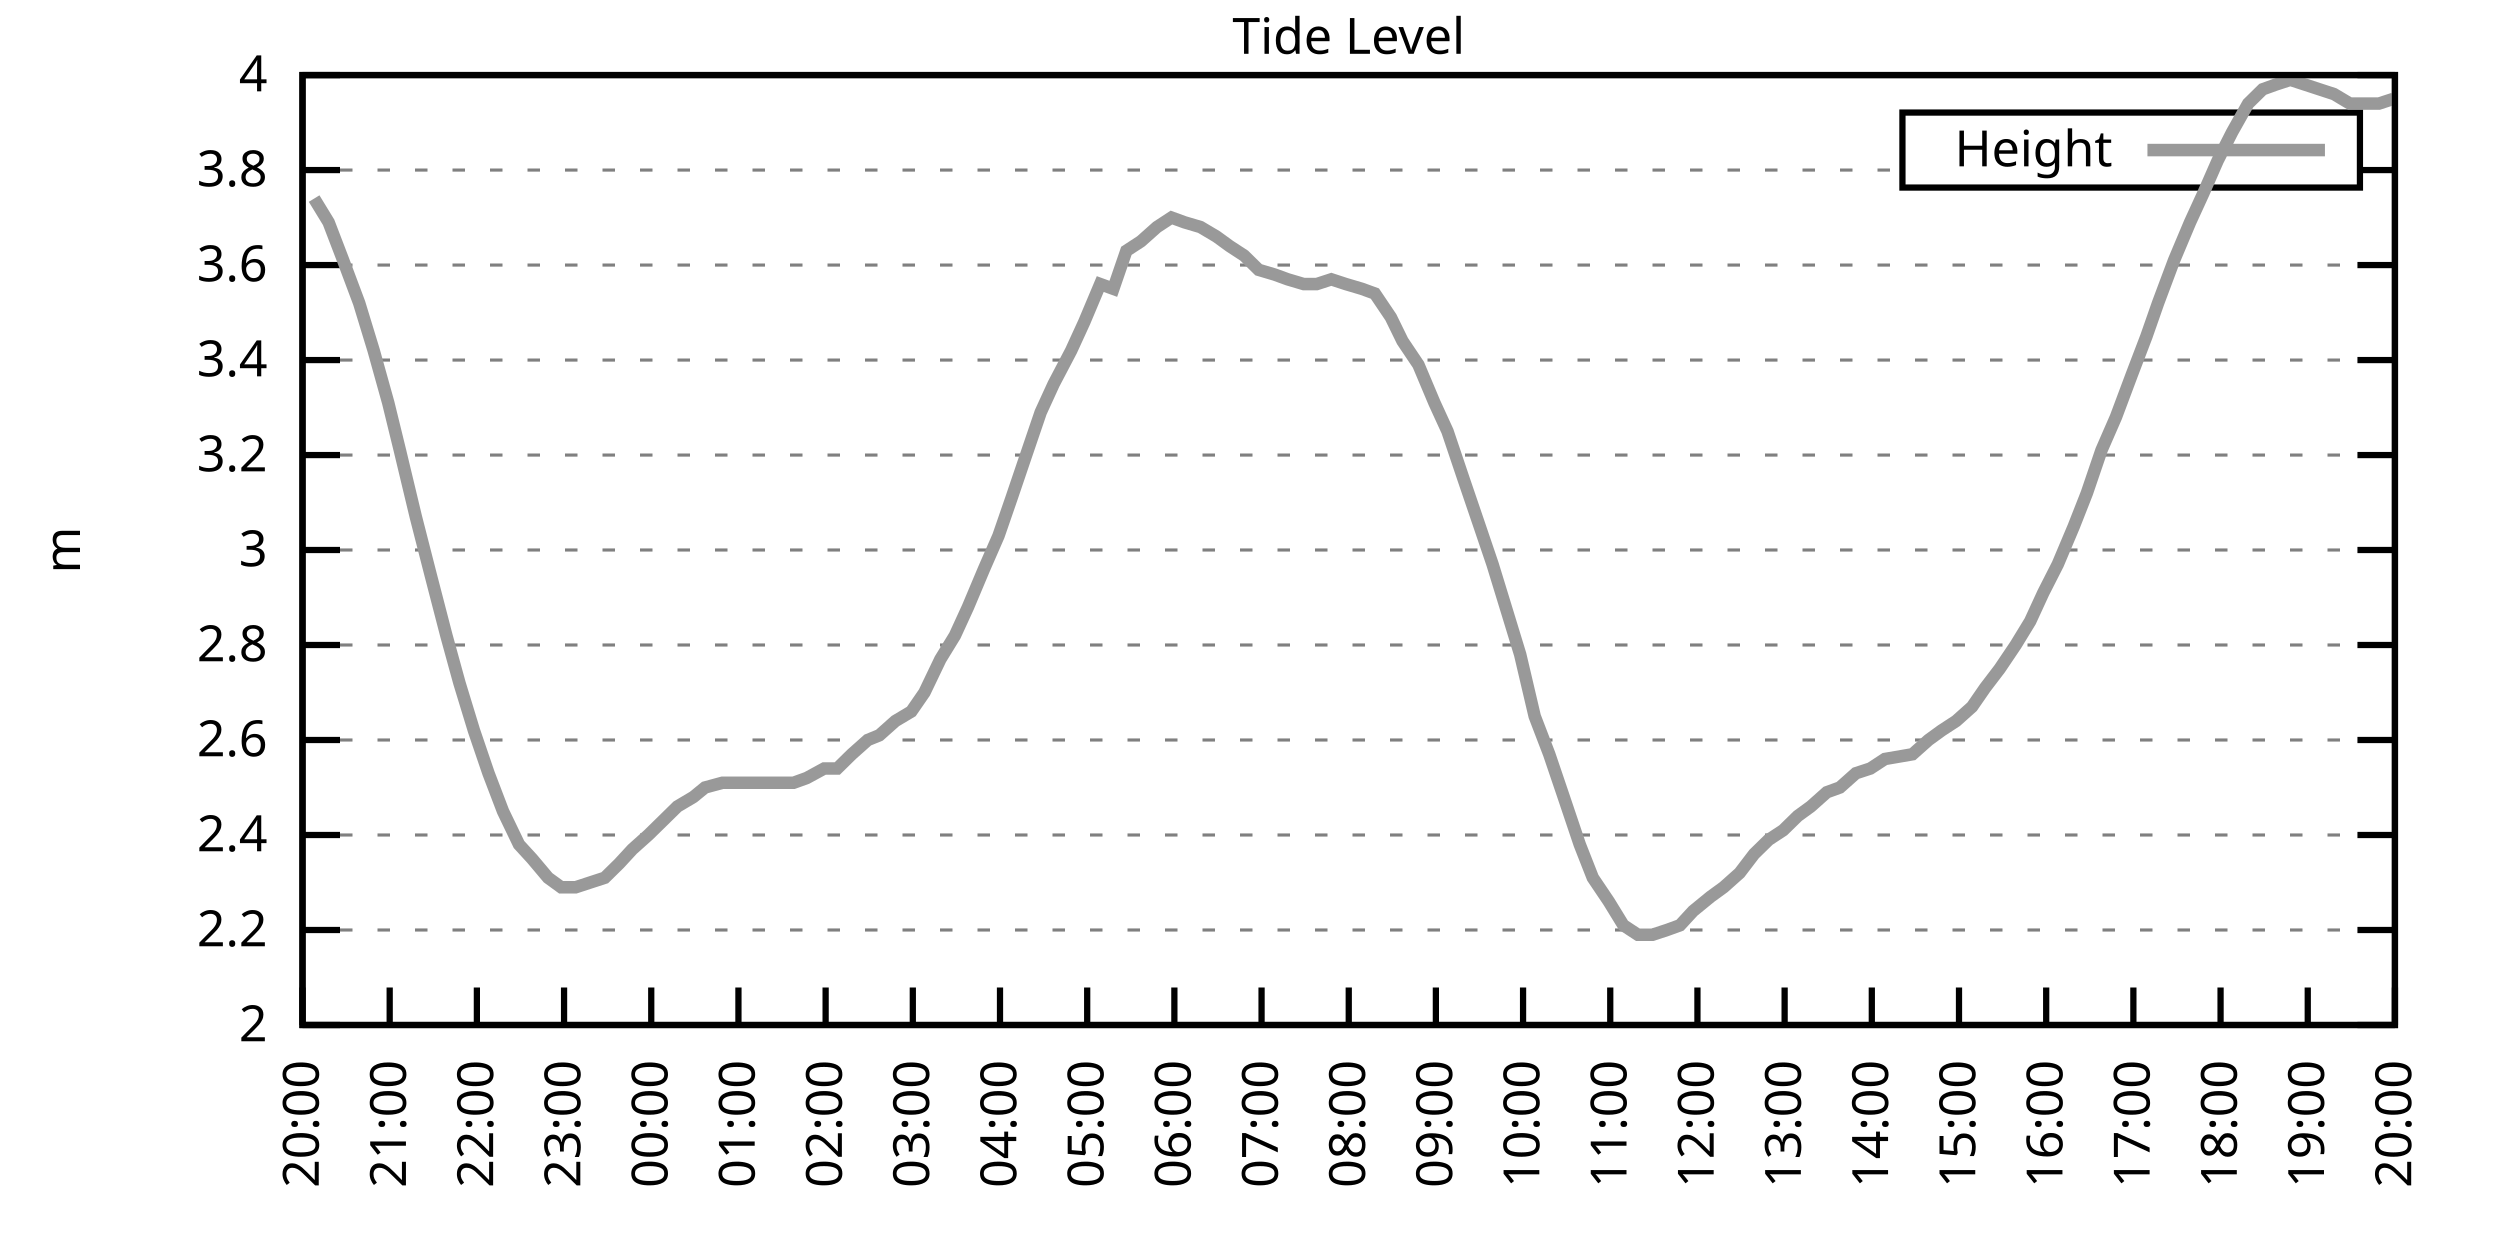
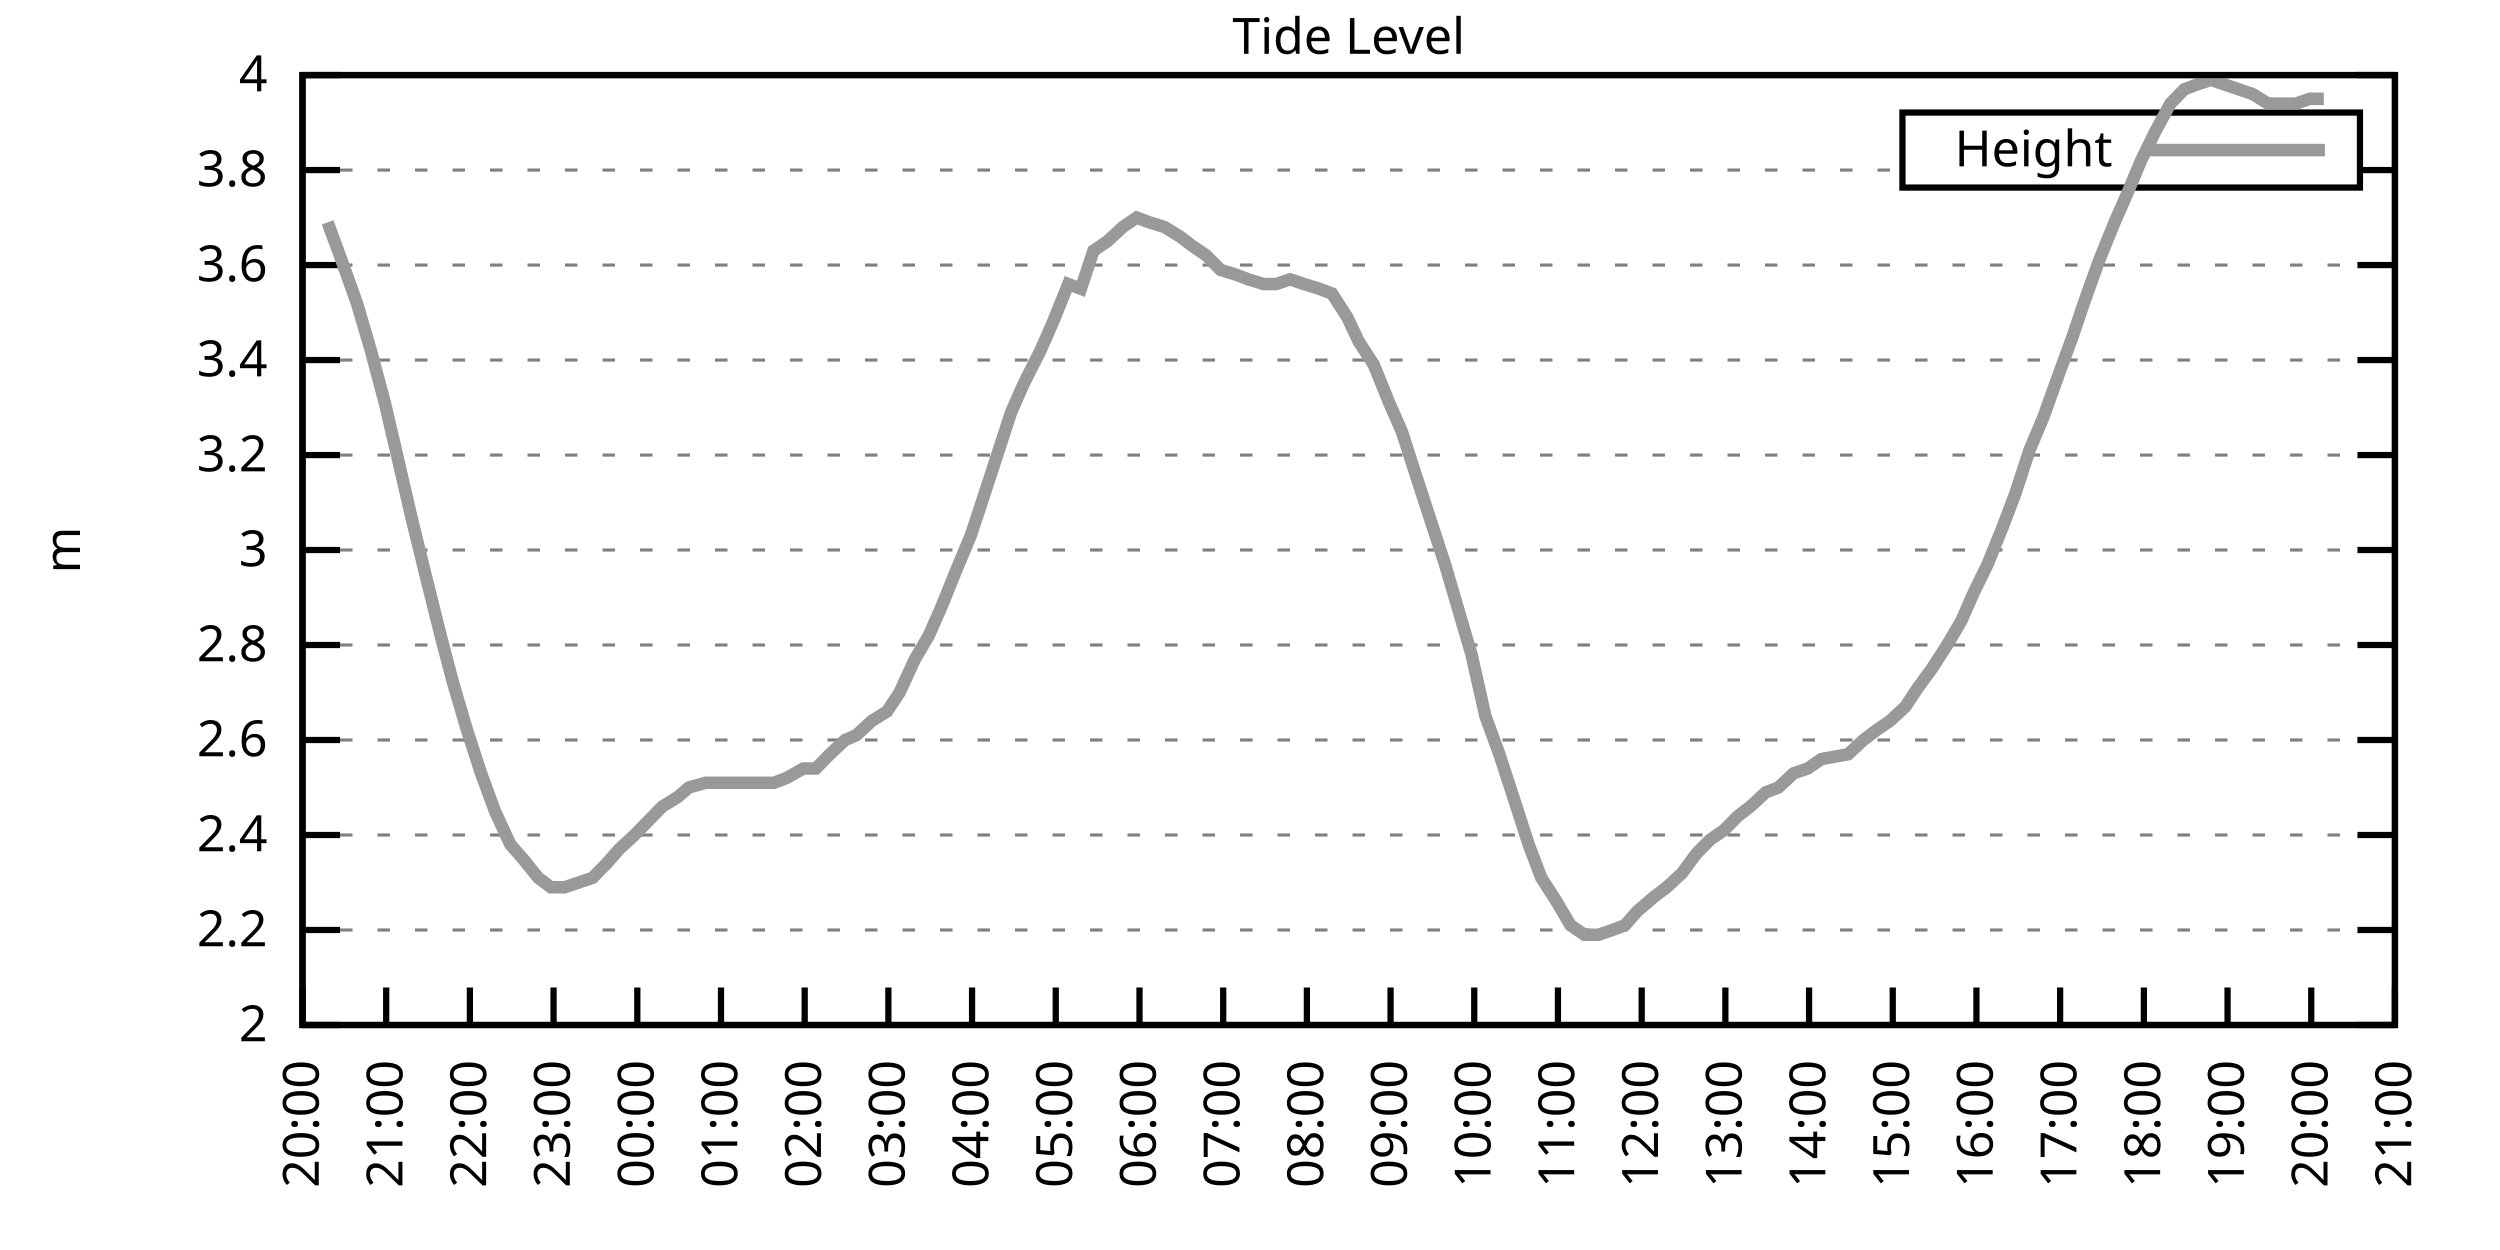
<svg xmlns="http://www.w3.org/2000/svg" xmlns:xlink="http://www.w3.org/1999/xlink" width="400" height="200" viewBox="0 0 400 200">
  <g id="gnuplot_canvas">
    <rect x="0" y="0" width="400" height="200" fill="none" />
    <defs>
      <circle id="gpDot" r="0.5" stroke-width="0.5" stroke="currentColor" />
      <path id="gpPt0" stroke-width="0.333" stroke="currentColor" d="M-1,0 h2 M0,-1 v2" />
      <path id="gpPt1" stroke-width="0.333" stroke="currentColor" d="M-1,-1 L1,1 M1,-1 L-1,1" />
      <path id="gpPt2" stroke-width="0.333" stroke="currentColor" d="M-1,0 L1,0 M0,-1 L0,1 M-1,-1 L1,1 M-1,1 L1,-1" />
      <rect id="gpPt3" stroke-width="0.333" stroke="currentColor" x="-1" y="-1" width="2" height="2" />
      <rect id="gpPt4" stroke-width="0.333" stroke="currentColor" fill="currentColor" x="-1" y="-1" width="2" height="2" />
      <circle id="gpPt5" stroke-width="0.333" stroke="currentColor" cx="0" cy="0" r="1" />
      <use xlink:href="#gpPt5" id="gpPt6" fill="currentColor" stroke="none" />
      <path id="gpPt7" stroke-width="0.333" stroke="currentColor" d="M0,-1.33 L-1.33,0.67 L1.33,0.67 z" />
      <use xlink:href="#gpPt7" id="gpPt8" fill="currentColor" stroke="none" />
      <use xlink:href="#gpPt7" id="gpPt9" stroke="currentColor" transform="rotate(180)" />
      <use xlink:href="#gpPt9" id="gpPt10" fill="currentColor" stroke="none" />
      <use xlink:href="#gpPt3" id="gpPt11" stroke="currentColor" transform="rotate(45)" />
      <use xlink:href="#gpPt11" id="gpPt12" fill="currentColor" stroke="none" />
      <path id="gpPt13" stroke-width="0.333" stroke="currentColor" d="M0,1.330 L1.265,0.411 L0.782,-1.067 L-0.782,-1.076 L-1.265,0.411 z" />
      <use xlink:href="#gpPt13" id="gpPt14" fill="currentColor" stroke="none" />
      <filter id="textbox" filterUnits="objectBoundingBox" x="0" y="0" height="1" width="1">
        <feFlood flood-color="white" flood-opacity="1" result="bgnd" />
        <feComposite in="SourceGraphic" in2="bgnd" operator="atop" />
      </filter>
      <filter id="greybox" filterUnits="objectBoundingBox" x="0" y="0" height="1" width="1">
        <feFlood flood-color="lightgrey" flood-opacity="1" result="grey" />
        <feComposite in="SourceGraphic" in2="grey" operator="atop" />
      </filter>
    </defs>
    <g fill="none" color="white" stroke="currentColor" stroke-width="1.00" stroke-linecap="butt" stroke-linejoin="miter">
</g>
    <g fill="none" color="black" stroke="currentColor" stroke-width="1.00" stroke-linecap="butt" stroke-linejoin="miter">
      <g stroke="none" shape-rendering="crispEdges">
        <polygon fill="rgb(255, 255, 255)" points="48.40,164.00 383.18,164.00 383.18,12.02 48.40,12.02 " />
      </g>
    </g>
    <g fill="none" color="black" stroke="currentColor" stroke-width="1.00" stroke-linecap="butt" stroke-linejoin="miter">
</g>
    <g fill="none" color="black" stroke="black" stroke-width="0.50" stroke-linecap="butt" stroke-linejoin="miter">
</g>
    <g fill="none" color="gray" stroke="currentColor" stroke-width="0.50" stroke-linecap="butt" stroke-linejoin="miter">
      <path stroke="gray" stroke-dasharray="2,4" class="gridline" d="M48.40,164.00 L383.19,164.00  " />
    </g>
    <g fill="none" color="gray" stroke="gray" stroke-width="1.00" stroke-linecap="butt" stroke-linejoin="miter">
</g>
    <g fill="none" color="black" stroke="currentColor" stroke-width="1.00" stroke-linecap="butt" stroke-linejoin="miter">
      <path stroke="black" d="M48.40,164.00 L54.40,164.00 M383.19,164.00 L377.19,164.00  " />
      <g transform="translate(42.80,166.60)" stroke="none" fill="black" font-family="Sans" font-size="8.00" text-anchor="end">
        <text>
          <tspan font-family="Sans"> 2</tspan>
        </text>
      </g>
    </g>
    <g fill="none" color="black" stroke="currentColor" stroke-width="1.00" stroke-linecap="butt" stroke-linejoin="miter">
</g>
    <g fill="none" color="black" stroke="black" stroke-width="0.50" stroke-linecap="butt" stroke-linejoin="miter">
</g>
    <g fill="none" color="gray" stroke="currentColor" stroke-width="0.50" stroke-linecap="butt" stroke-linejoin="miter">
      <path stroke="gray" stroke-dasharray="2,4" class="gridline" d="M48.40,148.80 L383.19,148.80  " />
    </g>
    <g fill="none" color="gray" stroke="gray" stroke-width="1.00" stroke-linecap="butt" stroke-linejoin="miter">
</g>
    <g fill="none" color="black" stroke="currentColor" stroke-width="1.00" stroke-linecap="butt" stroke-linejoin="miter">
      <path stroke="black" d="M48.40,148.80 L54.40,148.80 M383.19,148.80 L377.19,148.80  " />
      <g transform="translate(42.80,151.40)" stroke="none" fill="black" font-family="Sans" font-size="8.00" text-anchor="end">
        <text>
          <tspan font-family="Sans"> 2.2</tspan>
        </text>
      </g>
    </g>
    <g fill="none" color="black" stroke="currentColor" stroke-width="1.00" stroke-linecap="butt" stroke-linejoin="miter">
</g>
    <g fill="none" color="black" stroke="black" stroke-width="0.50" stroke-linecap="butt" stroke-linejoin="miter">
</g>
    <g fill="none" color="gray" stroke="currentColor" stroke-width="0.50" stroke-linecap="butt" stroke-linejoin="miter">
      <path stroke="gray" stroke-dasharray="2,4" class="gridline" d="M48.40,133.60 L383.19,133.60  " />
    </g>
    <g fill="none" color="gray" stroke="gray" stroke-width="1.00" stroke-linecap="butt" stroke-linejoin="miter">
</g>
    <g fill="none" color="black" stroke="currentColor" stroke-width="1.00" stroke-linecap="butt" stroke-linejoin="miter">
      <path stroke="black" d="M48.40,133.60 L54.40,133.60 M383.19,133.60 L377.19,133.60  " />
      <g transform="translate(42.80,136.20)" stroke="none" fill="black" font-family="Sans" font-size="8.00" text-anchor="end">
        <text>
          <tspan font-family="Sans"> 2.4</tspan>
        </text>
      </g>
    </g>
    <g fill="none" color="black" stroke="currentColor" stroke-width="1.00" stroke-linecap="butt" stroke-linejoin="miter">
</g>
    <g fill="none" color="black" stroke="black" stroke-width="0.50" stroke-linecap="butt" stroke-linejoin="miter">
</g>
    <g fill="none" color="gray" stroke="currentColor" stroke-width="0.50" stroke-linecap="butt" stroke-linejoin="miter">
      <path stroke="gray" stroke-dasharray="2,4" class="gridline" d="M48.40,118.40 L383.19,118.40  " />
    </g>
    <g fill="none" color="gray" stroke="gray" stroke-width="1.00" stroke-linecap="butt" stroke-linejoin="miter">
</g>
    <g fill="none" color="black" stroke="currentColor" stroke-width="1.00" stroke-linecap="butt" stroke-linejoin="miter">
      <path stroke="black" d="M48.40,118.40 L54.40,118.40 M383.19,118.40 L377.19,118.40  " />
      <g transform="translate(42.80,121.00)" stroke="none" fill="black" font-family="Sans" font-size="8.00" text-anchor="end">
        <text>
          <tspan font-family="Sans"> 2.6</tspan>
        </text>
      </g>
    </g>
    <g fill="none" color="black" stroke="currentColor" stroke-width="1.00" stroke-linecap="butt" stroke-linejoin="miter">
</g>
    <g fill="none" color="black" stroke="black" stroke-width="0.50" stroke-linecap="butt" stroke-linejoin="miter">
</g>
    <g fill="none" color="gray" stroke="currentColor" stroke-width="0.50" stroke-linecap="butt" stroke-linejoin="miter">
      <path stroke="gray" stroke-dasharray="2,4" class="gridline" d="M48.40,103.20 L383.19,103.20  " />
    </g>
    <g fill="none" color="gray" stroke="gray" stroke-width="1.00" stroke-linecap="butt" stroke-linejoin="miter">
</g>
    <g fill="none" color="black" stroke="currentColor" stroke-width="1.00" stroke-linecap="butt" stroke-linejoin="miter">
      <path stroke="black" d="M48.40,103.20 L54.40,103.20 M383.19,103.20 L377.19,103.20  " />
      <g transform="translate(42.80,105.80)" stroke="none" fill="black" font-family="Sans" font-size="8.00" text-anchor="end">
        <text>
          <tspan font-family="Sans"> 2.8</tspan>
        </text>
      </g>
    </g>
    <g fill="none" color="black" stroke="currentColor" stroke-width="1.00" stroke-linecap="butt" stroke-linejoin="miter">
</g>
    <g fill="none" color="black" stroke="black" stroke-width="0.50" stroke-linecap="butt" stroke-linejoin="miter">
</g>
    <g fill="none" color="gray" stroke="currentColor" stroke-width="0.50" stroke-linecap="butt" stroke-linejoin="miter">
      <path stroke="gray" stroke-dasharray="2,4" class="gridline" d="M48.40,88.00 L383.19,88.00  " />
    </g>
    <g fill="none" color="gray" stroke="gray" stroke-width="1.00" stroke-linecap="butt" stroke-linejoin="miter">
</g>
    <g fill="none" color="black" stroke="currentColor" stroke-width="1.00" stroke-linecap="butt" stroke-linejoin="miter">
      <path stroke="black" d="M48.40,88.00 L54.40,88.00 M383.19,88.00 L377.19,88.00  " />
      <g transform="translate(42.80,90.60)" stroke="none" fill="black" font-family="Sans" font-size="8.00" text-anchor="end">
        <text>
          <tspan font-family="Sans"> 3</tspan>
        </text>
      </g>
    </g>
    <g fill="none" color="black" stroke="currentColor" stroke-width="1.00" stroke-linecap="butt" stroke-linejoin="miter">
</g>
    <g fill="none" color="black" stroke="black" stroke-width="0.50" stroke-linecap="butt" stroke-linejoin="miter">
</g>
    <g fill="none" color="gray" stroke="currentColor" stroke-width="0.50" stroke-linecap="butt" stroke-linejoin="miter">
      <path stroke="gray" stroke-dasharray="2,4" class="gridline" d="M48.40,72.81 L383.19,72.81  " />
    </g>
    <g fill="none" color="gray" stroke="gray" stroke-width="1.00" stroke-linecap="butt" stroke-linejoin="miter">
</g>
    <g fill="none" color="black" stroke="currentColor" stroke-width="1.00" stroke-linecap="butt" stroke-linejoin="miter">
      <path stroke="black" d="M48.40,72.81 L54.40,72.81 M383.19,72.81 L377.19,72.81  " />
      <g transform="translate(42.80,75.41)" stroke="none" fill="black" font-family="Sans" font-size="8.00" text-anchor="end">
        <text>
          <tspan font-family="Sans"> 3.2</tspan>
        </text>
      </g>
    </g>
    <g fill="none" color="black" stroke="currentColor" stroke-width="1.00" stroke-linecap="butt" stroke-linejoin="miter">
</g>
    <g fill="none" color="black" stroke="black" stroke-width="0.50" stroke-linecap="butt" stroke-linejoin="miter">
</g>
    <g fill="none" color="gray" stroke="currentColor" stroke-width="0.50" stroke-linecap="butt" stroke-linejoin="miter">
      <path stroke="gray" stroke-dasharray="2,4" class="gridline" d="M48.40,57.61 L383.19,57.61  " />
    </g>
    <g fill="none" color="gray" stroke="gray" stroke-width="1.00" stroke-linecap="butt" stroke-linejoin="miter">
</g>
    <g fill="none" color="black" stroke="currentColor" stroke-width="1.00" stroke-linecap="butt" stroke-linejoin="miter">
      <path stroke="black" d="M48.40,57.61 L54.40,57.61 M383.19,57.61 L377.19,57.61  " />
      <g transform="translate(42.80,60.21)" stroke="none" fill="black" font-family="Sans" font-size="8.00" text-anchor="end">
        <text>
          <tspan font-family="Sans"> 3.4</tspan>
        </text>
      </g>
    </g>
    <g fill="none" color="black" stroke="currentColor" stroke-width="1.00" stroke-linecap="butt" stroke-linejoin="miter">
</g>
    <g fill="none" color="black" stroke="black" stroke-width="0.50" stroke-linecap="butt" stroke-linejoin="miter">
</g>
    <g fill="none" color="gray" stroke="currentColor" stroke-width="0.50" stroke-linecap="butt" stroke-linejoin="miter">
      <path stroke="gray" stroke-dasharray="2,4" class="gridline" d="M48.40,42.41 L383.19,42.41  " />
    </g>
    <g fill="none" color="gray" stroke="gray" stroke-width="1.00" stroke-linecap="butt" stroke-linejoin="miter">
</g>
    <g fill="none" color="black" stroke="currentColor" stroke-width="1.00" stroke-linecap="butt" stroke-linejoin="miter">
      <path stroke="black" d="M48.40,42.41 L54.40,42.41 M383.19,42.41 L377.19,42.41  " />
      <g transform="translate(42.80,45.01)" stroke="none" fill="black" font-family="Sans" font-size="8.00" text-anchor="end">
        <text>
          <tspan font-family="Sans"> 3.6</tspan>
        </text>
      </g>
    </g>
    <g fill="none" color="black" stroke="currentColor" stroke-width="1.00" stroke-linecap="butt" stroke-linejoin="miter">
</g>
    <g fill="none" color="black" stroke="black" stroke-width="0.50" stroke-linecap="butt" stroke-linejoin="miter">
</g>
    <g fill="none" color="gray" stroke="currentColor" stroke-width="0.50" stroke-linecap="butt" stroke-linejoin="miter">
      <path stroke="gray" stroke-dasharray="2,4" class="gridline" d="M48.40,27.21 L304.39,27.21 M377.59,27.21 L383.19,27.21  " />
    </g>
    <g fill="none" color="gray" stroke="gray" stroke-width="1.00" stroke-linecap="butt" stroke-linejoin="miter">
</g>
    <g fill="none" color="black" stroke="currentColor" stroke-width="1.00" stroke-linecap="butt" stroke-linejoin="miter">
      <path stroke="black" d="M48.40,27.21 L54.40,27.21 M383.19,27.21 L377.19,27.21  " />
      <g transform="translate(42.80,29.81)" stroke="none" fill="black" font-family="Sans" font-size="8.00" text-anchor="end">
        <text>
          <tspan font-family="Sans"> 3.8</tspan>
        </text>
      </g>
    </g>
    <g fill="none" color="black" stroke="currentColor" stroke-width="1.00" stroke-linecap="butt" stroke-linejoin="miter">
</g>
    <g fill="none" color="black" stroke="black" stroke-width="0.50" stroke-linecap="butt" stroke-linejoin="miter">
</g>
    <g fill="none" color="gray" stroke="currentColor" stroke-width="0.50" stroke-linecap="butt" stroke-linejoin="miter">
      <path stroke="gray" stroke-dasharray="2,4" class="gridline" d="M48.40,12.01 L383.19,12.01  " />
    </g>
    <g fill="none" color="gray" stroke="gray" stroke-width="1.00" stroke-linecap="butt" stroke-linejoin="miter">
</g>
    <g fill="none" color="black" stroke="currentColor" stroke-width="1.00" stroke-linecap="butt" stroke-linejoin="miter">
      <path stroke="black" d="M48.40,12.01 L54.40,12.01 M383.19,12.01 L377.19,12.01  " />
      <g transform="translate(42.80,14.61)" stroke="none" fill="black" font-family="Sans" font-size="8.00" text-anchor="end">
        <text>
          <tspan font-family="Sans"> 4</tspan>
        </text>
      </g>
    </g>
    <g fill="none" color="black" stroke="currentColor" stroke-width="1.00" stroke-linecap="butt" stroke-linejoin="miter">
      <path stroke="black" d="M48.40,164.00 L48.40,158.00  " />
      <g transform="translate(51.00,169.60) rotate(270.00)" stroke="none" fill="black" font-family="Sans" font-size="8.00" text-anchor="end">
        <text>
          <tspan font-family="Sans">20:00</tspan>
        </text>
      </g>
    </g>
    <g fill="none" color="black" stroke="currentColor" stroke-width="1.00" stroke-linecap="butt" stroke-linejoin="miter">
-       <path stroke="black" d="M62.35,164.00 L62.35,158.00  " />
-       <g transform="translate(64.95,169.60) rotate(270.00)" stroke="none" fill="black" font-family="Sans" font-size="8.00" text-anchor="end">
+       <path stroke="black" d="M61.79,164.00 L61.79,158.00  " />
+       <g transform="translate(64.39,169.60) rotate(270.00)" stroke="none" fill="black" font-family="Sans" font-size="8.00" text-anchor="end">
        <text>
          <tspan font-family="Sans">21:00</tspan>
        </text>
      </g>
    </g>
    <g fill="none" color="black" stroke="currentColor" stroke-width="1.00" stroke-linecap="butt" stroke-linejoin="miter">
-       <path stroke="black" d="M76.30,164.00 L76.30,158.00  " />
-       <g transform="translate(78.90,169.60) rotate(270.00)" stroke="none" fill="black" font-family="Sans" font-size="8.00" text-anchor="end">
+       <path stroke="black" d="M75.18,164.00 L75.18,158.00  " />
+       <g transform="translate(77.78,169.60) rotate(270.00)" stroke="none" fill="black" font-family="Sans" font-size="8.00" text-anchor="end">
        <text>
          <tspan font-family="Sans">22:00</tspan>
        </text>
      </g>
    </g>
    <g fill="none" color="black" stroke="currentColor" stroke-width="1.00" stroke-linecap="butt" stroke-linejoin="miter">
-       <path stroke="black" d="M90.25,164.00 L90.25,158.00  " />
-       <g transform="translate(92.85,169.60) rotate(270.00)" stroke="none" fill="black" font-family="Sans" font-size="8.00" text-anchor="end">
+       <path stroke="black" d="M88.57,164.00 L88.57,158.00  " />
+       <g transform="translate(91.17,169.60) rotate(270.00)" stroke="none" fill="black" font-family="Sans" font-size="8.00" text-anchor="end">
        <text>
          <tspan font-family="Sans">23:00</tspan>
        </text>
      </g>
    </g>
    <g fill="none" color="black" stroke="currentColor" stroke-width="1.00" stroke-linecap="butt" stroke-linejoin="miter">
-       <path stroke="black" d="M104.20,164.00 L104.20,158.00  " />
-       <g transform="translate(106.80,169.60) rotate(270.00)" stroke="none" fill="black" font-family="Sans" font-size="8.00" text-anchor="end">
+       <path stroke="black" d="M101.97,164.00 L101.97,158.00  " />
+       <g transform="translate(104.57,169.60) rotate(270.00)" stroke="none" fill="black" font-family="Sans" font-size="8.00" text-anchor="end">
        <text>
          <tspan font-family="Sans">00:00</tspan>
        </text>
      </g>
    </g>
    <g fill="none" color="black" stroke="currentColor" stroke-width="1.00" stroke-linecap="butt" stroke-linejoin="miter">
-       <path stroke="black" d="M118.15,164.00 L118.15,158.00  " />
-       <g transform="translate(120.75,169.60) rotate(270.00)" stroke="none" fill="black" font-family="Sans" font-size="8.00" text-anchor="end">
+       <path stroke="black" d="M115.36,164.00 L115.36,158.00  " />
+       <g transform="translate(117.96,169.60) rotate(270.00)" stroke="none" fill="black" font-family="Sans" font-size="8.00" text-anchor="end">
        <text>
          <tspan font-family="Sans">01:00</tspan>
        </text>
      </g>
    </g>
    <g fill="none" color="black" stroke="currentColor" stroke-width="1.00" stroke-linecap="butt" stroke-linejoin="miter">
-       <path stroke="black" d="M132.10,164.00 L132.10,158.00  " />
-       <g transform="translate(134.70,169.60) rotate(270.00)" stroke="none" fill="black" font-family="Sans" font-size="8.00" text-anchor="end">
+       <path stroke="black" d="M128.75,164.00 L128.75,158.00  " />
+       <g transform="translate(131.35,169.60) rotate(270.00)" stroke="none" fill="black" font-family="Sans" font-size="8.00" text-anchor="end">
        <text>
          <tspan font-family="Sans">02:00</tspan>
        </text>
      </g>
    </g>
    <g fill="none" color="black" stroke="currentColor" stroke-width="1.00" stroke-linecap="butt" stroke-linejoin="miter">
-       <path stroke="black" d="M146.05,164.00 L146.05,158.00  " />
-       <g transform="translate(148.65,169.60) rotate(270.00)" stroke="none" fill="black" font-family="Sans" font-size="8.00" text-anchor="end">
+       <path stroke="black" d="M142.14,164.00 L142.14,158.00  " />
+       <g transform="translate(144.74,169.60) rotate(270.00)" stroke="none" fill="black" font-family="Sans" font-size="8.00" text-anchor="end">
        <text>
          <tspan font-family="Sans">03:00</tspan>
        </text>
      </g>
    </g>
    <g fill="none" color="black" stroke="currentColor" stroke-width="1.00" stroke-linecap="butt" stroke-linejoin="miter">
-       <path stroke="black" d="M160.00,164.00 L160.00,158.00  " />
-       <g transform="translate(162.60,169.60) rotate(270.00)" stroke="none" fill="black" font-family="Sans" font-size="8.00" text-anchor="end">
+       <path stroke="black" d="M155.53,164.00 L155.53,158.00  " />
+       <g transform="translate(158.13,169.60) rotate(270.00)" stroke="none" fill="black" font-family="Sans" font-size="8.00" text-anchor="end">
        <text>
          <tspan font-family="Sans">04:00</tspan>
        </text>
      </g>
    </g>
    <g fill="none" color="black" stroke="currentColor" stroke-width="1.00" stroke-linecap="butt" stroke-linejoin="miter">
-       <path stroke="black" d="M173.95,164.00 L173.95,158.00  " />
-       <g transform="translate(176.55,169.60) rotate(270.00)" stroke="none" fill="black" font-family="Sans" font-size="8.00" text-anchor="end">
+       <path stroke="black" d="M168.92,164.00 L168.92,158.00  " />
+       <g transform="translate(171.52,169.60) rotate(270.00)" stroke="none" fill="black" font-family="Sans" font-size="8.00" text-anchor="end">
        <text>
          <tspan font-family="Sans">05:00</tspan>
        </text>
      </g>
    </g>
    <g fill="none" color="black" stroke="currentColor" stroke-width="1.00" stroke-linecap="butt" stroke-linejoin="miter">
-       <path stroke="black" d="M187.90,164.00 L187.90,158.00  " />
-       <g transform="translate(190.50,169.60) rotate(270.00)" stroke="none" fill="black" font-family="Sans" font-size="8.00" text-anchor="end">
+       <path stroke="black" d="M182.32,164.00 L182.32,158.00  " />
+       <g transform="translate(184.92,169.60) rotate(270.00)" stroke="none" fill="black" font-family="Sans" font-size="8.00" text-anchor="end">
        <text>
          <tspan font-family="Sans">06:00</tspan>
        </text>
      </g>
    </g>
    <g fill="none" color="black" stroke="currentColor" stroke-width="1.00" stroke-linecap="butt" stroke-linejoin="miter">
-       <path stroke="black" d="M201.85,164.00 L201.85,158.00  " />
-       <g transform="translate(204.45,169.60) rotate(270.00)" stroke="none" fill="black" font-family="Sans" font-size="8.00" text-anchor="end">
+       <path stroke="black" d="M195.71,164.00 L195.71,158.00  " />
+       <g transform="translate(198.31,169.60) rotate(270.00)" stroke="none" fill="black" font-family="Sans" font-size="8.00" text-anchor="end">
        <text>
          <tspan font-family="Sans">07:00</tspan>
        </text>
      </g>
    </g>
    <g fill="none" color="black" stroke="currentColor" stroke-width="1.00" stroke-linecap="butt" stroke-linejoin="miter">
-       <path stroke="black" d="M215.80,164.00 L215.80,158.00  " />
-       <g transform="translate(218.40,169.60) rotate(270.00)" stroke="none" fill="black" font-family="Sans" font-size="8.00" text-anchor="end">
+       <path stroke="black" d="M209.10,164.00 L209.10,158.00  " />
+       <g transform="translate(211.70,169.60) rotate(270.00)" stroke="none" fill="black" font-family="Sans" font-size="8.00" text-anchor="end">
        <text>
          <tspan font-family="Sans">08:00</tspan>
        </text>
      </g>
    </g>
    <g fill="none" color="black" stroke="currentColor" stroke-width="1.00" stroke-linecap="butt" stroke-linejoin="miter">
-       <path stroke="black" d="M229.74,164.00 L229.74,158.00  " />
-       <g transform="translate(232.34,169.60) rotate(270.00)" stroke="none" fill="black" font-family="Sans" font-size="8.00" text-anchor="end">
+       <path stroke="black" d="M222.49,164.00 L222.49,158.00  " />
+       <g transform="translate(225.09,169.60) rotate(270.00)" stroke="none" fill="black" font-family="Sans" font-size="8.00" text-anchor="end">
        <text>
          <tspan font-family="Sans">09:00</tspan>
        </text>
      </g>
    </g>
    <g fill="none" color="black" stroke="currentColor" stroke-width="1.00" stroke-linecap="butt" stroke-linejoin="miter">
-       <path stroke="black" d="M243.69,164.00 L243.69,158.00  " />
-       <g transform="translate(246.29,169.60) rotate(270.00)" stroke="none" fill="black" font-family="Sans" font-size="8.00" text-anchor="end">
+       <path stroke="black" d="M235.88,164.00 L235.88,158.00  " />
+       <g transform="translate(238.48,169.60) rotate(270.00)" stroke="none" fill="black" font-family="Sans" font-size="8.00" text-anchor="end">
        <text>
          <tspan font-family="Sans">10:00</tspan>
        </text>
      </g>
    </g>
    <g fill="none" color="black" stroke="currentColor" stroke-width="1.00" stroke-linecap="butt" stroke-linejoin="miter">
-       <path stroke="black" d="M257.64,164.00 L257.64,158.00  " />
-       <g transform="translate(260.24,169.60) rotate(270.00)" stroke="none" fill="black" font-family="Sans" font-size="8.00" text-anchor="end">
+       <path stroke="black" d="M249.27,164.00 L249.27,158.00  " />
+       <g transform="translate(251.87,169.60) rotate(270.00)" stroke="none" fill="black" font-family="Sans" font-size="8.00" text-anchor="end">
        <text>
          <tspan font-family="Sans">11:00</tspan>
        </text>
      </g>
    </g>
    <g fill="none" color="black" stroke="currentColor" stroke-width="1.00" stroke-linecap="butt" stroke-linejoin="miter">
-       <path stroke="black" d="M271.59,164.00 L271.59,158.00  " />
-       <g transform="translate(274.19,169.60) rotate(270.00)" stroke="none" fill="black" font-family="Sans" font-size="8.00" text-anchor="end">
+       <path stroke="black" d="M262.67,164.00 L262.67,158.00  " />
+       <g transform="translate(265.27,169.60) rotate(270.00)" stroke="none" fill="black" font-family="Sans" font-size="8.00" text-anchor="end">
        <text>
          <tspan font-family="Sans">12:00</tspan>
        </text>
      </g>
    </g>
    <g fill="none" color="black" stroke="currentColor" stroke-width="1.00" stroke-linecap="butt" stroke-linejoin="miter">
-       <path stroke="black" d="M285.54,164.00 L285.54,158.00  " />
-       <g transform="translate(288.14,169.60) rotate(270.00)" stroke="none" fill="black" font-family="Sans" font-size="8.00" text-anchor="end">
+       <path stroke="black" d="M276.06,164.00 L276.06,158.00  " />
+       <g transform="translate(278.66,169.60) rotate(270.00)" stroke="none" fill="black" font-family="Sans" font-size="8.00" text-anchor="end">
        <text>
          <tspan font-family="Sans">13:00</tspan>
        </text>
      </g>
    </g>
    <g fill="none" color="black" stroke="currentColor" stroke-width="1.00" stroke-linecap="butt" stroke-linejoin="miter">
-       <path stroke="black" d="M299.49,164.00 L299.49,158.00  " />
-       <g transform="translate(302.09,169.60) rotate(270.00)" stroke="none" fill="black" font-family="Sans" font-size="8.00" text-anchor="end">
+       <path stroke="black" d="M289.45,164.00 L289.45,158.00  " />
+       <g transform="translate(292.05,169.60) rotate(270.00)" stroke="none" fill="black" font-family="Sans" font-size="8.00" text-anchor="end">
        <text>
          <tspan font-family="Sans">14:00</tspan>
        </text>
      </g>
    </g>
    <g fill="none" color="black" stroke="currentColor" stroke-width="1.00" stroke-linecap="butt" stroke-linejoin="miter">
-       <path stroke="black" d="M313.44,164.00 L313.44,158.00  " />
-       <g transform="translate(316.04,169.60) rotate(270.00)" stroke="none" fill="black" font-family="Sans" font-size="8.00" text-anchor="end">
+       <path stroke="black" d="M302.84,164.00 L302.84,158.00  " />
+       <g transform="translate(305.44,169.60) rotate(270.00)" stroke="none" fill="black" font-family="Sans" font-size="8.00" text-anchor="end">
        <text>
          <tspan font-family="Sans">15:00</tspan>
        </text>
      </g>
    </g>
    <g fill="none" color="black" stroke="currentColor" stroke-width="1.00" stroke-linecap="butt" stroke-linejoin="miter">
-       <path stroke="black" d="M327.39,164.00 L327.39,158.00  " />
-       <g transform="translate(329.99,169.60) rotate(270.00)" stroke="none" fill="black" font-family="Sans" font-size="8.00" text-anchor="end">
+       <path stroke="black" d="M316.23,164.00 L316.23,158.00  " />
+       <g transform="translate(318.83,169.60) rotate(270.00)" stroke="none" fill="black" font-family="Sans" font-size="8.00" text-anchor="end">
        <text>
          <tspan font-family="Sans">16:00</tspan>
        </text>
      </g>
    </g>
    <g fill="none" color="black" stroke="currentColor" stroke-width="1.00" stroke-linecap="butt" stroke-linejoin="miter">
-       <path stroke="black" d="M341.34,164.00 L341.34,158.00  " />
-       <g transform="translate(343.94,169.60) rotate(270.00)" stroke="none" fill="black" font-family="Sans" font-size="8.00" text-anchor="end">
+       <path stroke="black" d="M329.62,164.00 L329.62,158.00  " />
+       <g transform="translate(332.22,169.60) rotate(270.00)" stroke="none" fill="black" font-family="Sans" font-size="8.00" text-anchor="end">
        <text>
          <tspan font-family="Sans">17:00</tspan>
        </text>
      </g>
    </g>
    <g fill="none" color="black" stroke="currentColor" stroke-width="1.00" stroke-linecap="butt" stroke-linejoin="miter">
-       <path stroke="black" d="M355.29,164.00 L355.29,158.00  " />
-       <g transform="translate(357.89,169.60) rotate(270.00)" stroke="none" fill="black" font-family="Sans" font-size="8.00" text-anchor="end">
+       <path stroke="black" d="M343.02,164.00 L343.02,158.00  " />
+       <g transform="translate(345.62,169.60) rotate(270.00)" stroke="none" fill="black" font-family="Sans" font-size="8.00" text-anchor="end">
        <text>
          <tspan font-family="Sans">18:00</tspan>
        </text>
      </g>
    </g>
    <g fill="none" color="black" stroke="currentColor" stroke-width="1.00" stroke-linecap="butt" stroke-linejoin="miter">
-       <path stroke="black" d="M369.24,164.00 L369.24,158.00  " />
-       <g transform="translate(371.84,169.60) rotate(270.00)" stroke="none" fill="black" font-family="Sans" font-size="8.00" text-anchor="end">
+       <path stroke="black" d="M356.41,164.00 L356.41,158.00  " />
+       <g transform="translate(359.01,169.60) rotate(270.00)" stroke="none" fill="black" font-family="Sans" font-size="8.00" text-anchor="end">
        <text>
          <tspan font-family="Sans">19:00</tspan>
+         </text>
+       </g>
+     </g>
+     <g fill="none" color="black" stroke="currentColor" stroke-width="1.00" stroke-linecap="butt" stroke-linejoin="miter">
+       <path stroke="black" d="M369.80,164.00 L369.80,158.00  " />
+       <g transform="translate(372.40,169.60) rotate(270.00)" stroke="none" fill="black" font-family="Sans" font-size="8.00" text-anchor="end">
+         <text>
+           <tspan font-family="Sans">20:00</tspan>
        </text>
      </g>
    </g>
    <g fill="none" color="black" stroke="currentColor" stroke-width="1.00" stroke-linecap="butt" stroke-linejoin="miter">
      <path stroke="black" d="M383.19,164.00 L383.19,158.00  " />
      <g transform="translate(385.79,169.60) rotate(270.00)" stroke="none" fill="black" font-family="Sans" font-size="8.00" text-anchor="end">
        <text>
-           <tspan font-family="Sans">20:00</tspan>
+           <tspan font-family="Sans">21:00</tspan>
        </text>
      </g>
    </g>
    <g fill="none" color="black" stroke="currentColor" stroke-width="1.00" stroke-linecap="butt" stroke-linejoin="miter">
</g>
    <g fill="none" color="black" stroke="currentColor" stroke-width="1.00" stroke-linecap="butt" stroke-linejoin="miter">
      <path stroke="black" d="M48.40,12.01 L48.40,164.00 L383.19,164.00 L383.19,12.01 L48.40,12.01 Z  " />
    </g>
    <g fill="none" color="black" stroke="currentColor" stroke-width="1.00" stroke-linecap="butt" stroke-linejoin="miter">
</g>
    <g fill="none" color="black" stroke="currentColor" stroke-width="1.00" stroke-linecap="butt" stroke-linejoin="miter">
      <path stroke="black" d="M304.39,30.01 L304.39,18.01 L377.59,18.01 L377.59,30.01 L304.39,30.01 Z  " />
    </g>
    <g id="Tide_level_plot_1">
      <g fill="none" color="white" stroke="black" stroke-width="2.00" stroke-linecap="butt" stroke-linejoin="miter">
</g>
      <g fill="none" color="black" stroke="currentColor" stroke-width="2.00" stroke-linecap="butt" stroke-linejoin="miter">
        <g transform="translate(337.99,26.61)" stroke="none" fill="black" font-family="Sans" font-size="8.00" text-anchor="end">
          <text>
            <tspan font-family="Sans">Height</tspan>
          </text>
        </g>
      </g>
      <g fill="none" color="black" stroke="currentColor" stroke-width="2.00" stroke-linecap="butt" stroke-linejoin="miter">
-         <path stroke="rgb(153, 153, 153)" d="M343.59,24.01 L371.99,24.01 M50.26,31.77 L52.58,35.57 L54.91,41.65 L57.47,48.49 L59.79,56.09 L62.12,64.45   L63.98,72.05 L66.53,82.69 L68.86,91.80 L71.42,101.68 L73.51,109.28 L75.83,116.88 L78.16,123.72 L80.48,129.80   L83.04,135.12 L85.13,137.40 L87.69,140.44 L89.78,141.96 L92.11,141.96 L94.43,141.20 L96.76,140.44 L99.08,138.16   L101.18,135.88 L103.73,133.60 L106.06,131.32 L108.38,129.04 L110.94,127.52 L112.80,126.00 L115.59,125.24 L117.68,125.24   L119.78,125.24 L122.10,125.24 L124.66,125.24 L126.98,125.24 L129.08,124.48 L131.87,122.96 L133.96,122.96 L136.28,120.68   L138.84,118.40 L140.70,117.64 L143.26,115.36 L145.81,113.84 L147.91,110.80 L150.46,105.48 L152.79,101.68 L154.88,97.12   L157.44,91.04 L159.76,85.73 L161.86,79.65 L164.18,72.81 L166.51,65.97 L168.60,61.41 L171.39,56.09 L173.48,51.53   L176.04,45.45 L178.13,46.21 L180.22,40.13 L182.55,38.61 L185.11,36.33 L187.43,34.81 L189.52,35.57 L192.08,36.33   L194.64,37.85 L196.73,39.37 L199.06,40.89 L201.38,43.17 L203.94,43.93 L206.03,44.69 L208.59,45.45 L210.68,45.45   L213.01,44.69 L215.33,45.45 L217.89,46.21 L219.98,46.97 L222.54,50.77 L224.40,54.57 L226.95,58.37 L229.51,64.45   L231.60,69.01 L234.16,76.61 L236.49,83.45 L238.81,90.28 L241.14,97.88 L243.23,104.72 L245.55,114.60 L247.88,120.68   L250.20,127.52 L252.76,135.12 L254.85,140.44 L257.41,144.24 L259.74,148.04 L262.06,149.56 L264.39,149.56 L266.71,148.80   L268.80,148.04 L270.90,145.76 L273.69,143.48 L275.78,141.96 L278.34,139.68 L280.66,136.64 L282.99,134.36 L285.31,132.84   L287.64,130.56 L289.73,129.04 L292.29,126.76 L294.38,126.00 L296.94,123.72 L299.26,122.96 L301.58,121.44 L306.00,120.68   L308.56,118.40 L310.65,116.88 L312.98,115.36 L315.53,113.08 L317.63,110.04 L319.95,107.00 L322.51,103.20 L324.83,99.40   L326.93,94.84 L329.25,90.28 L331.81,84.21 L333.90,78.89 L336.23,72.05 L338.55,66.73 L341.11,59.89 L343.43,53.81   L345.29,48.49 L347.85,41.65 L350.41,35.57 L352.50,31.01 L354.83,25.69 L357.15,21.13 L359.71,16.57 L362.03,14.29   L364.13,13.53 L366.45,12.77 L368.78,13.53 L371.10,14.29 L373.43,15.05 L375.98,16.57 L378.08,16.57 L380.63,16.57   L382.96,15.81  " />
+         <path stroke="rgb(153, 153, 153)" d="M343.59,24.01 L371.99,24.01 M52.42,35.57 L54.65,41.65 L57.10,48.49 L59.34,56.09 L61.57,64.45 L63.35,72.05   L65.81,82.69 L68.04,91.80 L70.50,101.68 L72.50,109.28 L74.74,116.88 L76.97,123.72 L79.20,129.80 L81.66,135.12   L83.66,137.40 L86.12,140.44 L88.13,141.96 L90.36,141.96 L92.59,141.20 L94.82,140.44 L97.06,138.16 L99.06,135.88   L101.52,133.60 L103.75,131.32 L105.98,129.04 L108.44,127.52 L110.22,126.00 L112.90,125.24 L114.91,125.24 L116.92,125.24   L119.15,125.24 L121.61,125.24 L123.84,125.24 L125.85,124.48 L128.53,122.96 L130.54,122.96 L132.77,120.68 L135.22,118.40   L137.01,117.64 L139.46,115.36 L141.92,113.84 L143.93,110.80 L146.38,105.48 L148.61,101.68 L150.62,97.12 L153.08,91.04   L155.31,85.73 L157.32,79.65 L159.55,72.81 L161.78,65.97 L163.79,61.41 L166.47,56.09 L168.48,51.53 L170.93,45.45   L172.94,46.21 L174.95,40.13 L177.18,38.61 L179.64,36.33 L181.87,34.81 L183.88,35.57 L186.33,36.33 L188.79,37.85   L190.80,39.37 L193.03,40.89 L195.26,43.17 L197.72,43.93 L199.73,44.69 L202.18,45.45 L204.19,45.45 L206.42,44.69   L208.65,45.45 L211.11,46.21 L213.12,46.97 L215.57,50.77 L217.36,54.57 L219.81,58.37 L222.27,64.45 L224.28,69.01   L226.73,76.61 L228.96,83.45 L231.20,90.28 L233.43,97.88 L235.44,104.72 L237.67,114.60 L239.90,120.68 L242.13,127.52   L244.59,135.12 L246.60,140.44 L249.05,144.24 L251.28,148.04 L253.51,149.56 L255.75,149.56 L257.98,148.80 L259.99,148.04   L262.00,145.76 L264.67,143.48 L266.68,141.96 L269.14,139.68 L271.37,136.64 L273.60,134.36 L275.83,132.84 L278.07,130.56   L280.07,129.04 L282.53,126.76 L284.54,126.00 L286.99,123.72 L289.23,122.96 L291.46,121.44 L295.70,120.68 L298.15,118.40   L300.16,116.88 L302.39,115.36 L304.85,113.08 L306.86,110.04 L309.09,107.00 L311.54,103.20 L313.78,99.40 L315.79,94.84   L318.02,90.28 L320.47,84.21 L322.48,78.89 L324.71,72.05 L326.95,66.73 L329.40,59.89 L331.63,53.81 L333.42,48.49   L335.87,41.65 L338.33,35.57 L340.34,31.01 L342.57,25.69 L344.80,21.13 L347.26,16.57 L349.49,14.29 L351.50,13.53   L353.73,12.77 L355.96,13.53 L358.19,14.29 L360.42,15.05 L362.88,16.57 L364.89,16.57 L367.34,16.57 L369.58,15.81   L371.81,15.81  " />
      </g>
    </g>
    <g fill="none" color="black" stroke="currentColor" stroke-width="2.00" stroke-linecap="butt" stroke-linejoin="miter">
</g>
    <g fill="none" color="black" stroke="black" stroke-width="1.00" stroke-linecap="butt" stroke-linejoin="miter">
</g>
    <g fill="none" color="black" stroke="currentColor" stroke-width="1.00" stroke-linecap="butt" stroke-linejoin="miter">
      <path stroke="black" d="M48.40,12.01 L48.40,164.00 L383.19,164.00 L383.19,12.01 L48.40,12.01 Z  " />
      <g transform="translate(12.80,88.01) rotate(270.00)" stroke="none" fill="black" font-family="Sans" font-size="8.00" text-anchor="middle">
        <text>
          <tspan font-family="Sans">m</tspan>
        </text>
      </g>
    </g>
    <g fill="none" color="black" stroke="currentColor" stroke-width="1.00" stroke-linecap="butt" stroke-linejoin="miter">
</g>
    <g fill="none" color="black" stroke="currentColor" stroke-width="1.00" stroke-linecap="butt" stroke-linejoin="miter">
      <g transform="translate(215.79,8.61)" stroke="none" fill="black" font-family="Sans" font-size="8.00" text-anchor="middle">
        <text>
          <tspan font-family="Sans">Tide Level</tspan>
        </text>
      </g>
    </g>
    <g fill="none" color="black" stroke="currentColor" stroke-width="1.00" stroke-linecap="butt" stroke-linejoin="miter">
</g>
  </g>
</svg>
